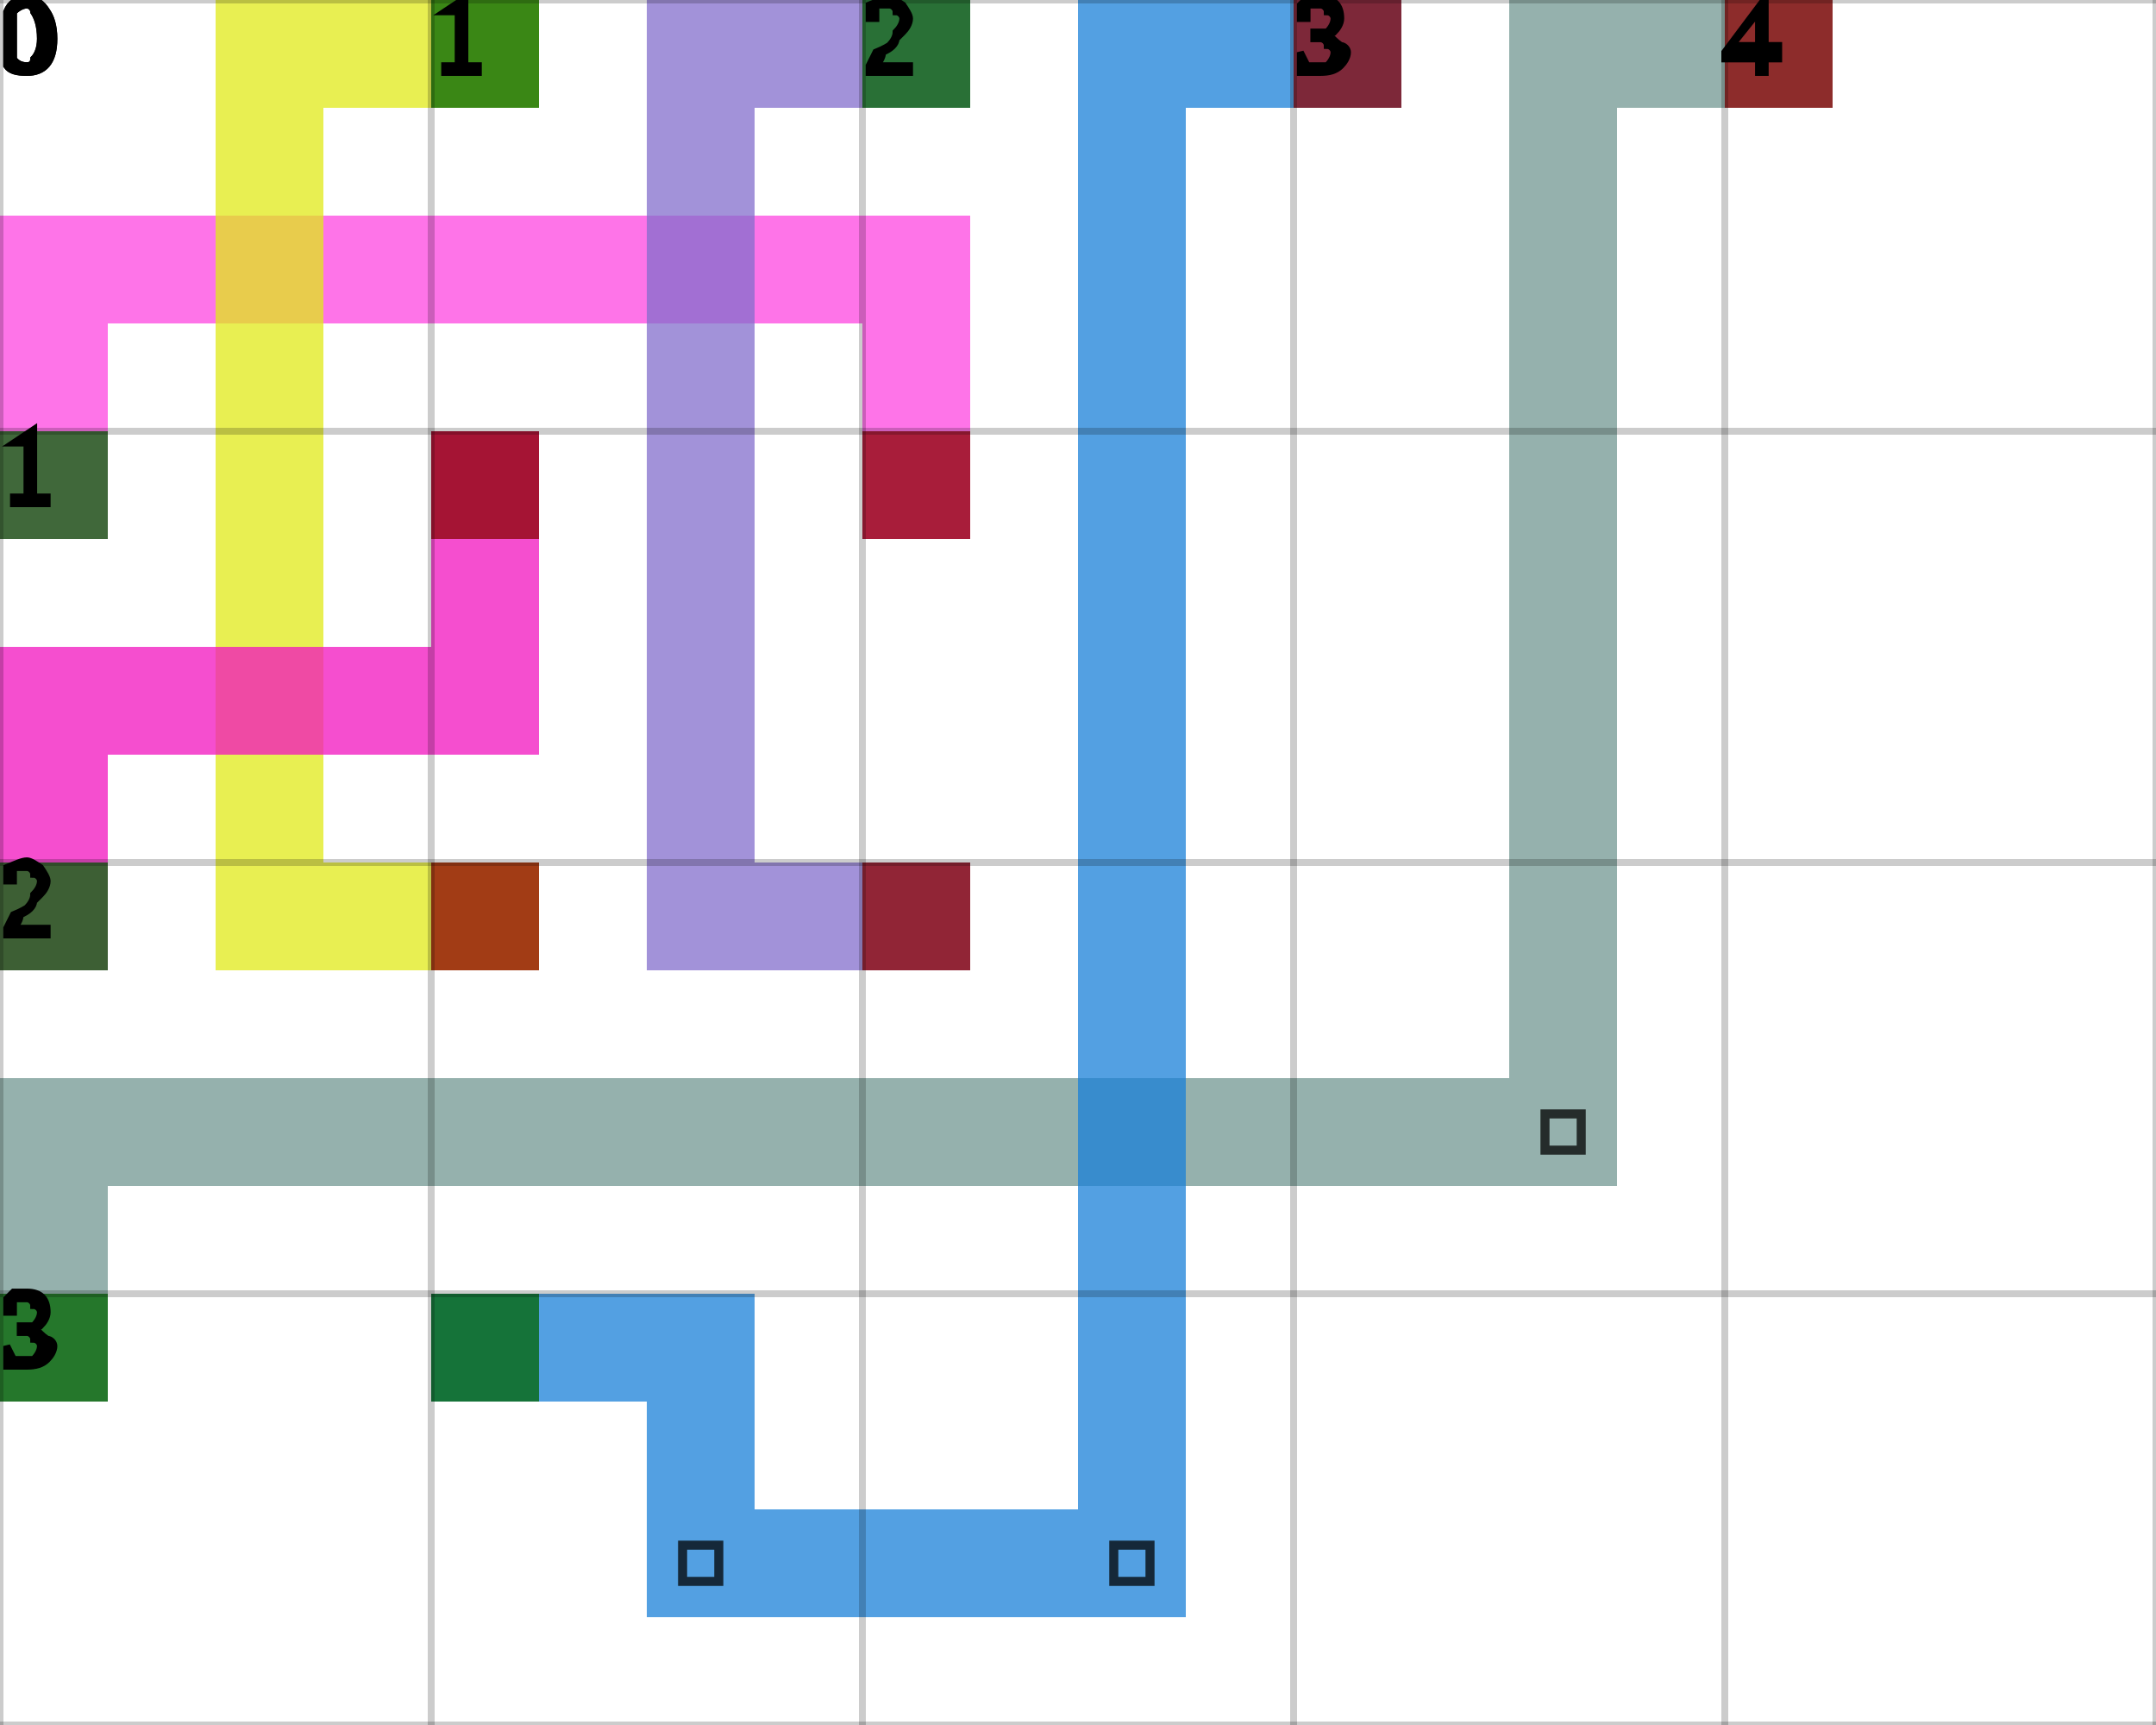
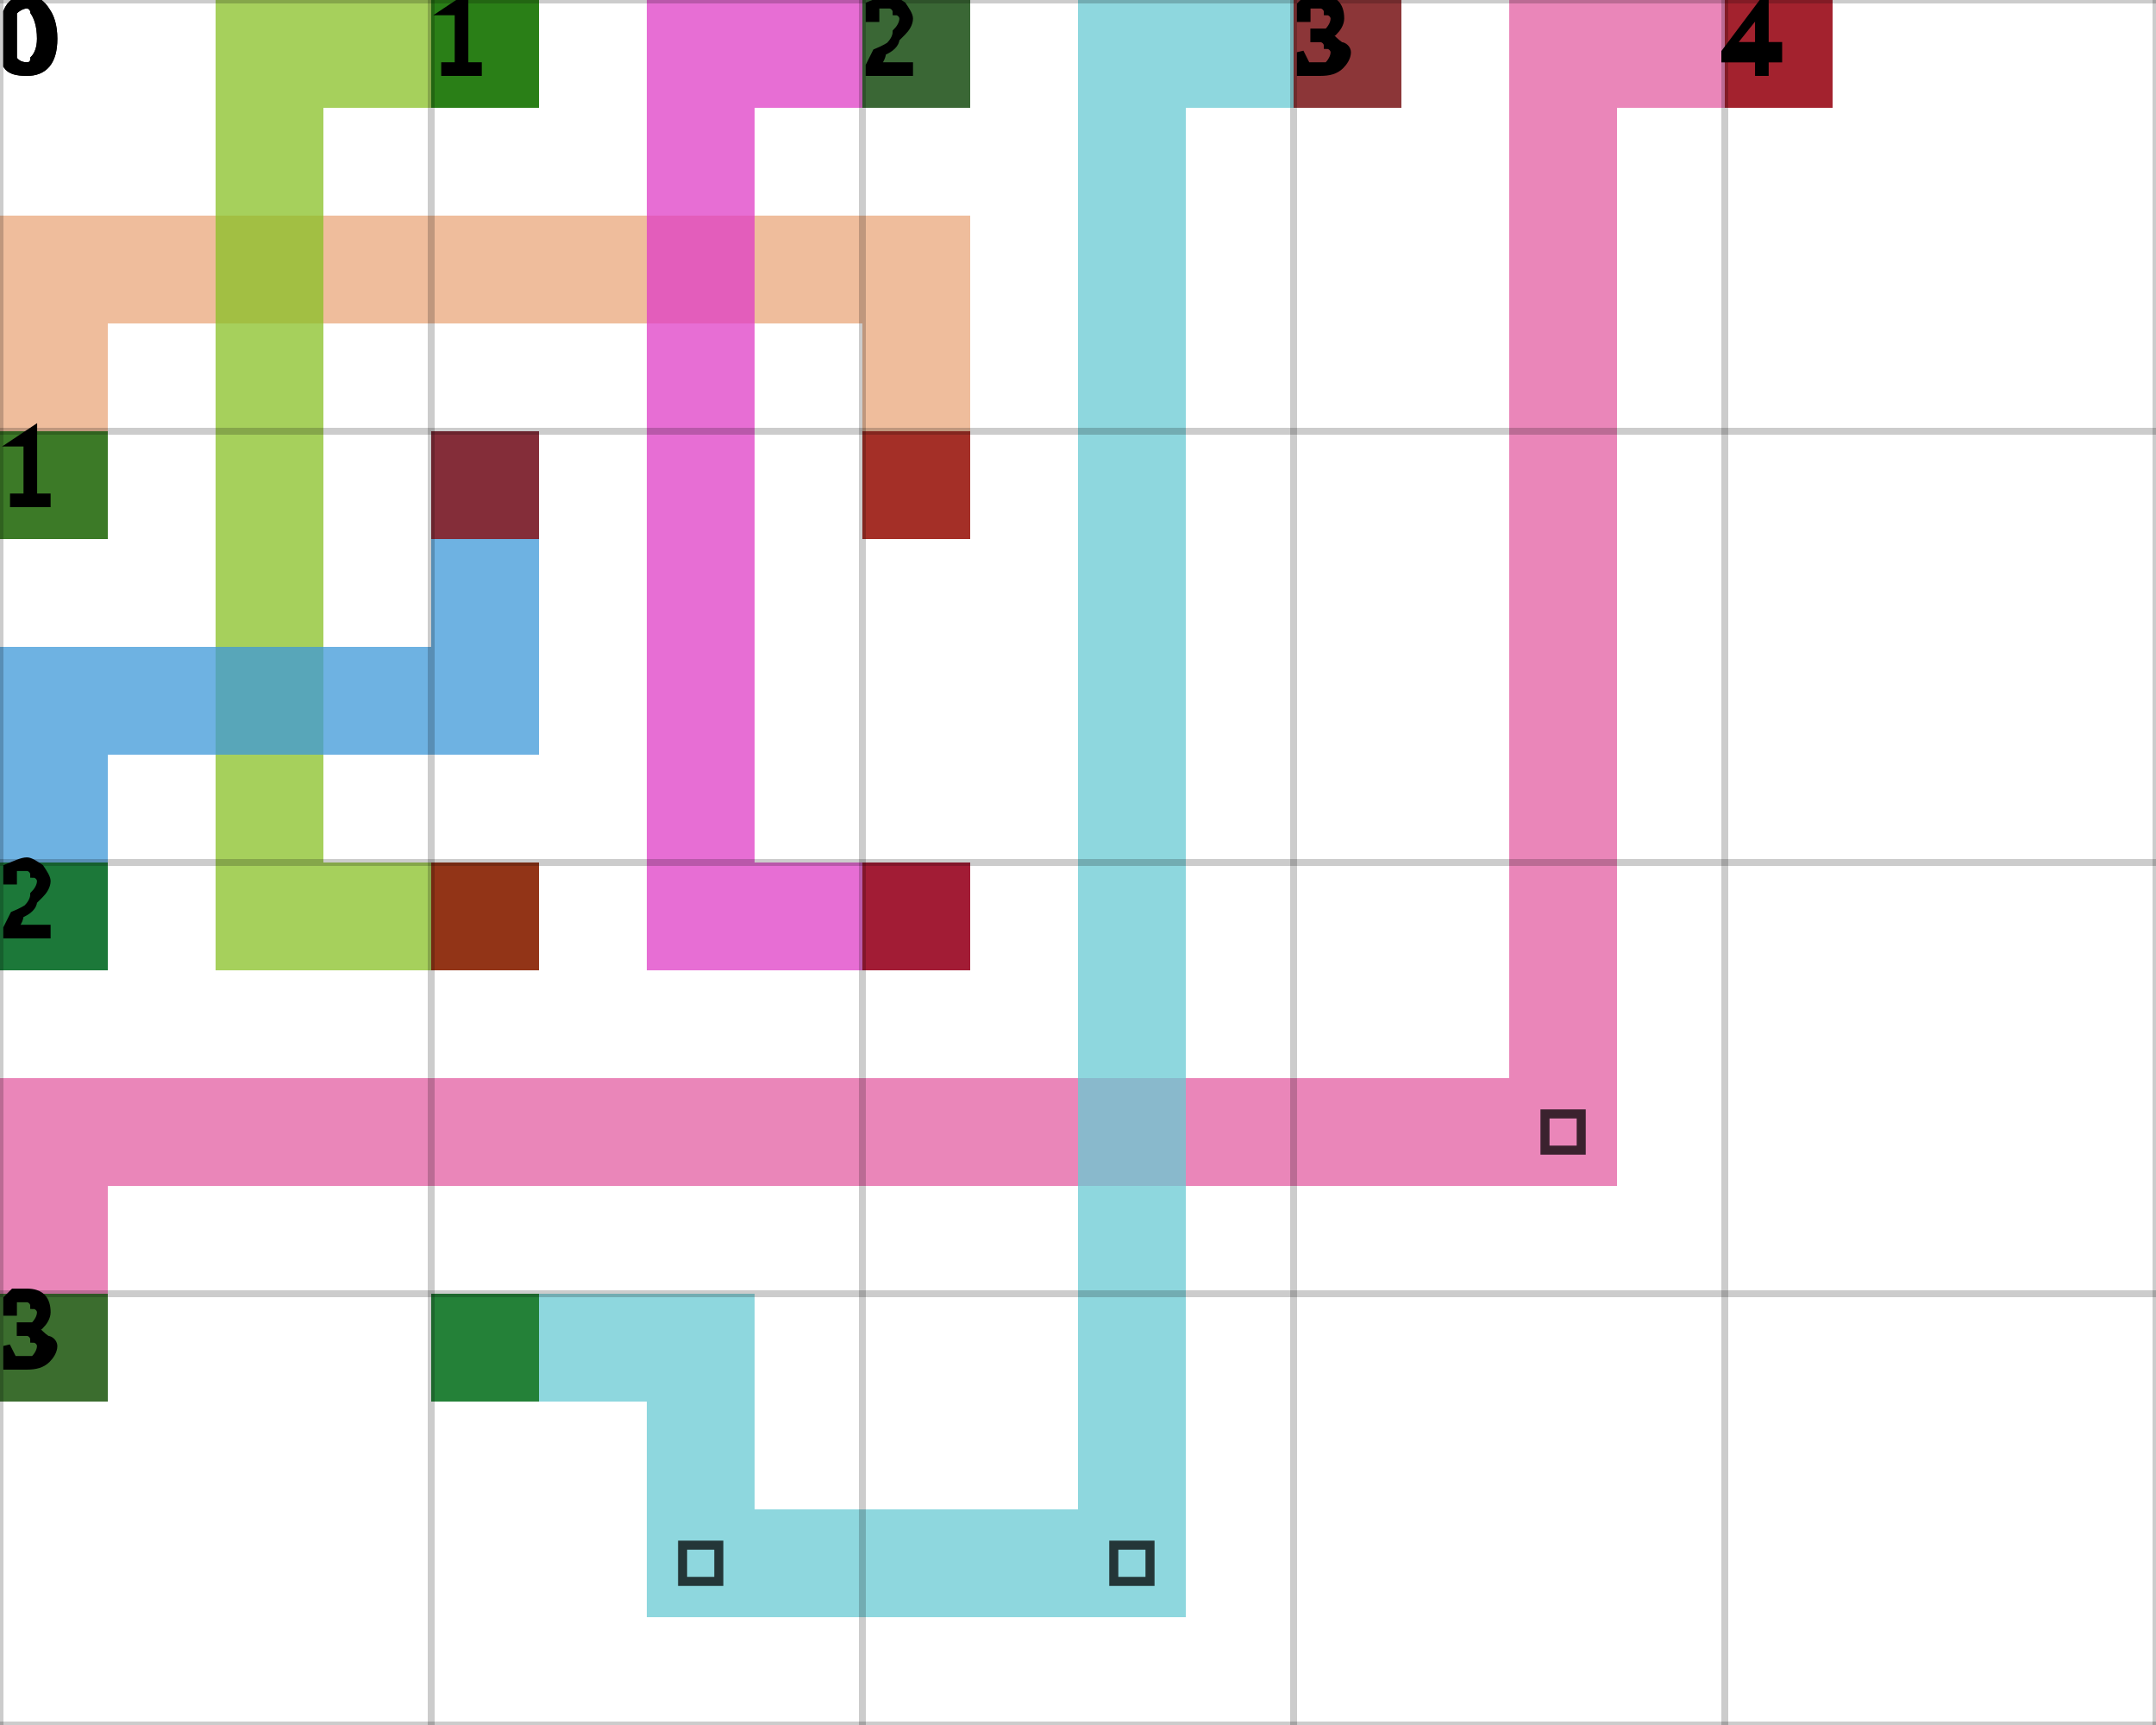
<svg xmlns="http://www.w3.org/2000/svg" height="100%" viewBox="0 0 5 4" width="100%" background-color="none">
-   <path d="M 0.25 1.25 L 0 1.25 L 0 0.5 L 0.25 0.5 Z" fill="#FD46E0" opacity="0.75" stroke="transparent" stroke-width="0.5" />
-   <path d="M 0.25 0.75 L 2.25 0.75 L 2.25 0.5 L 0.25 0.5 Z" fill="#FD46E0" opacity="0.75" stroke="transparent" stroke-width="0.5" />
-   <path d="M 2.25 0.75 L 2 0.75 L 2 1.25 L 2.25 1.25 Z" fill="#FD46E0" opacity="0.75" stroke="transparent" stroke-width="0.5" />
+   <path d="M 0.25 1.25 L 0 1.25 L 0 0.5 L 0.25 0.5 Z" fill="#EAA77B" opacity="0.75" stroke="transparent" stroke-width="0.5" />
+   <path d="M 0.25 0.75 L 2.25 0.75 L 2.25 0.5 L 0.25 0.5 Z" fill="#EAA77B" opacity="0.75" stroke="transparent" stroke-width="0.5" />
+   <path d="M 2.25 0.75 L 2 0.75 L 2 1.25 L 2.25 1.25 Z" fill="#EAA77B" opacity="0.75" stroke="transparent" stroke-width="0.5" />
  <rect fill="darkGreen" height="0.25" opacity="0.75" stroke="transparent" stroke-width="0.5" width="0.25" x="0" y="1" />
  <rect fill="darkRed" height="0.25" opacity="0.75" stroke="transparent" stroke-width="0.5" width="0.25" x="2" y="1" />
-   <path d="M 1.25 0.25 L 0.5 0.25 L 0.5 0 L 1.25 0 Z" fill="#E0EA18" opacity="0.75" stroke="transparent" stroke-width="0.5" />
-   <path d="M 0.75 0.25 L 0.5 0.25 L 0.5 2.25 L 0.75 2.25 Z" fill="#E0EA18" opacity="0.75" stroke="transparent" stroke-width="0.5" />
-   <path d="M 0.75 2.25 L 1.25 2.25 L 1.25 2 L 0.75 2 Z" fill="#E0EA18" opacity="0.75" stroke="transparent" stroke-width="0.5" />
+   <path d="M 1.25 0.25 L 0.5 0.25 L 0.5 0 L 1.25 0 Z" fill="#88C025" opacity="0.75" stroke="transparent" stroke-width="0.5" />
+   <path d="M 0.75 0.25 L 0.5 0.25 L 0.5 2.25 L 0.75 2.25 Z" fill="#88C025" opacity="0.75" stroke="transparent" stroke-width="0.5" />
+   <path d="M 0.75 2.25 L 1.25 2.25 L 1.25 2 L 0.75 2 Z" fill="#88C025" opacity="0.75" stroke="transparent" stroke-width="0.5" />
  <rect fill="darkGreen" height="0.25" opacity="0.75" stroke="transparent" stroke-width="0.5" width="0.25" x="1" y="0" />
  <rect fill="darkRed" height="0.25" opacity="0.75" stroke="transparent" stroke-width="0.5" width="0.25" x="1" y="2" />
-   <path d="M 2.25 0.25 L 1.5 0.25 L 1.5 0 L 2.25 0 Z" fill="#836ECC" opacity="0.75" stroke="transparent" stroke-width="0.5" />
-   <path d="M 1.75 0.25 L 1.5 0.25 L 1.5 2.25 L 1.75 2.25 Z" fill="#836ECC" opacity="0.75" stroke="transparent" stroke-width="0.5" />
-   <path d="M 1.75 2.25 L 2.25 2.25 L 2.25 2 L 1.75 2 Z" fill="#836ECC" opacity="0.75" stroke="transparent" stroke-width="0.5" />
+   <path d="M 2.25 0.25 L 1.5 0.25 L 1.5 0 L 2.25 0 Z" fill="#DF3DC6" opacity="0.75" stroke="transparent" stroke-width="0.5" />
+   <path d="M 1.75 0.25 L 1.5 0.25 L 1.5 2.25 L 1.75 2.25 Z" fill="#DF3DC6" opacity="0.75" stroke="transparent" stroke-width="0.5" />
+   <path d="M 1.75 2.25 L 2.25 2.25 L 2.25 2 L 1.75 2 Z" fill="#DF3DC6" opacity="0.75" stroke="transparent" stroke-width="0.5" />
  <rect fill="darkGreen" height="0.25" opacity="0.75" stroke="transparent" stroke-width="0.5" width="0.25" x="2" y="0" />
  <rect fill="darkRed" height="0.25" opacity="0.75" stroke="transparent" stroke-width="0.5" width="0.25" x="2" y="2" />
-   <path d="M 0.25 2.25 L 0 2.25 L 0 1.5 L 0.25 1.5 Z" fill="#F213BF" opacity="0.75" stroke="transparent" stroke-width="0.5" />
-   <path d="M 0.25 1.75 L 1.25 1.75 L 1.25 1.5 L 0.25 1.5 Z" fill="#F213BF" opacity="0.75" stroke="transparent" stroke-width="0.5" />
-   <path d="M 1.25 1.5 L 1 1.5 L 1 1 L 1.25 1 Z" fill="#F213BF" opacity="0.75" stroke="transparent" stroke-width="0.5" />
+   <path d="M 0.25 2.25 L 0 2.25 L 0 1.5 L 0.25 1.5 Z" fill="#3D98D8" opacity="0.75" stroke="transparent" stroke-width="0.5" />
+   <path d="M 0.25 1.75 L 1.25 1.75 L 1.25 1.5 L 0.25 1.5 Z" fill="#3D98D8" opacity="0.75" stroke="transparent" stroke-width="0.5" />
+   <path d="M 1.25 1.5 L 1 1.5 L 1 1 L 1.25 1 Z" fill="#3D98D8" opacity="0.75" stroke="transparent" stroke-width="0.5" />
  <rect fill="darkGreen" height="0.25" opacity="0.75" stroke="transparent" stroke-width="0.5" width="0.25" x="0" y="2" />
  <rect fill="darkRed" height="0.25" opacity="0.75" stroke="transparent" stroke-width="0.5" width="0.25" x="1" y="1" />
-   <path d="M 0.25 3.25 L 0 3.25 L 0 2.5 L 0.25 2.5 Z" fill="#729792" opacity="0.75" stroke="transparent" stroke-width="0.5" />
-   <path d="M 0.25 2.75 L 3.75 2.75 L 3.75 2.5 L 0.25 2.5 Z" fill="#729792" opacity="0.75" stroke="transparent" stroke-width="0.5" />
-   <path d="M 3.75 2.5 L 3.5 2.5 L 3.5 0 L 3.75 0 Z" fill="#729792" opacity="0.75" stroke="transparent" stroke-width="0.5" />
+   <path d="M 0.25 3.25 L 0 3.25 L 0 2.5 L 0.25 2.5 Z" fill="#E35DA2" opacity="0.75" stroke="transparent" stroke-width="0.5" />
+   <path d="M 0.25 2.75 L 3.75 2.75 L 3.75 2.5 L 0.25 2.5 Z" fill="#E35DA2" opacity="0.75" stroke="transparent" stroke-width="0.5" />
+   <path d="M 3.75 2.5 L 3.5 2.5 L 3.5 0 L 3.75 0 Z" fill="#E35DA2" opacity="0.75" stroke="transparent" stroke-width="0.5" />
  <path d="M 3.583 2.583 L 3.667 2.583 L 3.667 2.667 L 3.583 2.667 Z" fill="transparent" opacity="0.75" stroke="black" stroke-width="0.021" />
-   <path d="M 3.75 0.25 L 4.25 0.25 L 4.25 0 L 3.75 0 Z" fill="#729792" opacity="0.75" stroke="transparent" stroke-width="0.5" />
+   <path d="M 3.75 0.25 L 4.25 0.25 L 4.25 0 L 3.75 0 Z" fill="#E35DA2" opacity="0.75" stroke="transparent" stroke-width="0.5" />
  <rect fill="darkGreen" height="0.25" opacity="0.75" stroke="transparent" stroke-width="0.5" width="0.25" x="0" y="3" />
  <rect fill="darkRed" height="0.25" opacity="0.75" stroke="transparent" stroke-width="0.5" width="0.25" x="4" y="0" />
-   <path d="M 1 3.25 L 1.75 3.25 L 1.75 3 L 1 3 Z" fill="#1980D8" opacity="0.75" stroke="transparent" stroke-width="0.5" />
-   <path d="M 1.75 3.25 L 1.5 3.25 L 1.5 3.75 L 1.75 3.75 Z" fill="#1980D8" opacity="0.75" stroke="transparent" stroke-width="0.5" />
-   <path d="M 1.75 3.75 L 2.75 3.75 L 2.75 3.5 L 1.75 3.5 Z" fill="#1980D8" opacity="0.75" stroke="transparent" stroke-width="0.5" />
+   <path d="M 1 3.25 L 1.75 3.25 L 1.75 3 L 1 3 Z" fill="#68C9D3" opacity="0.75" stroke="transparent" stroke-width="0.5" />
+   <path d="M 1.75 3.25 L 1.5 3.25 L 1.5 3.75 L 1.75 3.75 Z" fill="#68C9D3" opacity="0.75" stroke="transparent" stroke-width="0.5" />
+   <path d="M 1.75 3.75 L 2.75 3.75 L 2.75 3.5 L 1.75 3.5 Z" fill="#68C9D3" opacity="0.75" stroke="transparent" stroke-width="0.5" />
  <path d="M 1.583 3.583 L 1.667 3.583 L 1.667 3.667 L 1.583 3.667 Z" fill="transparent" opacity="0.75" stroke="black" stroke-width="0.021" />
-   <path d="M 2.75 3.5 L 2.5 3.5 L 2.5 0 L 2.75 0 Z" fill="#1980D8" opacity="0.75" stroke="transparent" stroke-width="0.5" />
+   <path d="M 2.75 3.5 L 2.5 3.5 L 2.5 0 L 2.75 0 Z" fill="#68C9D3" opacity="0.75" stroke="transparent" stroke-width="0.5" />
  <path d="M 2.583 3.583 L 2.667 3.583 L 2.667 3.667 L 2.583 3.667 Z" fill="transparent" opacity="0.75" stroke="black" stroke-width="0.021" />
-   <path d="M 2.75 0.25 L 3.25 0.25 L 3.25 0 L 2.75 0 Z" fill="#1980D8" opacity="0.75" stroke="transparent" stroke-width="0.5" />
+   <path d="M 2.75 0.25 L 3.25 0.25 L 3.25 0 L 2.75 0 Z" fill="#68C9D3" opacity="0.75" stroke="transparent" stroke-width="0.5" />
  <rect fill="darkGreen" height="0.25" opacity="0.75" stroke="transparent" stroke-width="0.5" width="0.25" x="1" y="3" />
  <rect fill="darkRed" height="0.25" opacity="0.75" stroke="transparent" stroke-width="0.5" width="0.25" x="3" y="0" />
  <line dominant-baseline="hanging" fill="transparent" font-size="0.25" opacity="0.2" stroke="black" stroke-width="0.016" text-anchor="start" x1="0" x2="0" y1="0" y2="4" />
  <text dominant-baseline="hanging" fill="black" font-size="0.25" opacity="1" stroke="black" stroke-width="0.016" text-anchor="start" x="0" y="0">0</text>
  <line dominant-baseline="hanging" fill="transparent" font-size="0.25" opacity="0.2" stroke="black" stroke-width="0.016" text-anchor="start" x1="1" x2="1" y1="0" y2="4" />
  <text dominant-baseline="hanging" fill="black" font-size="0.25" opacity="1" stroke="black" stroke-width="0.016" text-anchor="start" x="1" y="0">1</text>
  <line dominant-baseline="hanging" fill="transparent" font-size="0.25" opacity="0.2" stroke="black" stroke-width="0.016" text-anchor="start" x1="2" x2="2" y1="0" y2="4" />
  <text dominant-baseline="hanging" fill="black" font-size="0.25" opacity="1" stroke="black" stroke-width="0.016" text-anchor="start" x="2" y="0">2</text>
  <line dominant-baseline="hanging" fill="transparent" font-size="0.25" opacity="0.2" stroke="black" stroke-width="0.016" text-anchor="start" x1="3" x2="3" y1="0" y2="4" />
  <text dominant-baseline="hanging" fill="black" font-size="0.25" opacity="1" stroke="black" stroke-width="0.016" text-anchor="start" x="3" y="0">3</text>
  <line dominant-baseline="hanging" fill="transparent" font-size="0.25" opacity="0.2" stroke="black" stroke-width="0.016" text-anchor="start" x1="4" x2="4" y1="0" y2="4" />
  <text dominant-baseline="hanging" fill="black" font-size="0.25" opacity="1" stroke="black" stroke-width="0.016" text-anchor="start" x="4" y="0">4</text>
  <line dominant-baseline="hanging" fill="transparent" font-size="0.25" opacity="0.2" stroke="black" stroke-width="0.016" text-anchor="start" x1="5" x2="5" y1="0" y2="4" />
  <line dominant-baseline="hanging" fill="transparent" font-size="0.25" opacity="0.2" stroke="black" stroke-width="0.016" text-anchor="start" x1="0" x2="5" y1="0" y2="0" />
  <text dominant-baseline="hanging" fill="black" font-size="0.25" opacity="1" stroke="black" stroke-width="0.016" text-anchor="start" x="0" y="0">0</text>
  <line dominant-baseline="hanging" fill="transparent" font-size="0.25" opacity="0.2" stroke="black" stroke-width="0.016" text-anchor="start" x1="0" x2="5" y1="1" y2="1" />
  <text dominant-baseline="hanging" fill="black" font-size="0.25" opacity="1" stroke="black" stroke-width="0.016" text-anchor="start" x="0" y="1">1</text>
  <line dominant-baseline="hanging" fill="transparent" font-size="0.25" opacity="0.2" stroke="black" stroke-width="0.016" text-anchor="start" x1="0" x2="5" y1="2" y2="2" />
  <text dominant-baseline="hanging" fill="black" font-size="0.25" opacity="1" stroke="black" stroke-width="0.016" text-anchor="start" x="0" y="2">2</text>
  <line dominant-baseline="hanging" fill="transparent" font-size="0.25" opacity="0.2" stroke="black" stroke-width="0.016" text-anchor="start" x1="0" x2="5" y1="3" y2="3" />
  <text dominant-baseline="hanging" fill="black" font-size="0.25" opacity="1" stroke="black" stroke-width="0.016" text-anchor="start" x="0" y="3">3</text>
  <line dominant-baseline="hanging" fill="transparent" font-size="0.25" opacity="0.2" stroke="black" stroke-width="0.016" text-anchor="start" x1="0" x2="5" y1="4" y2="4" />
</svg>
